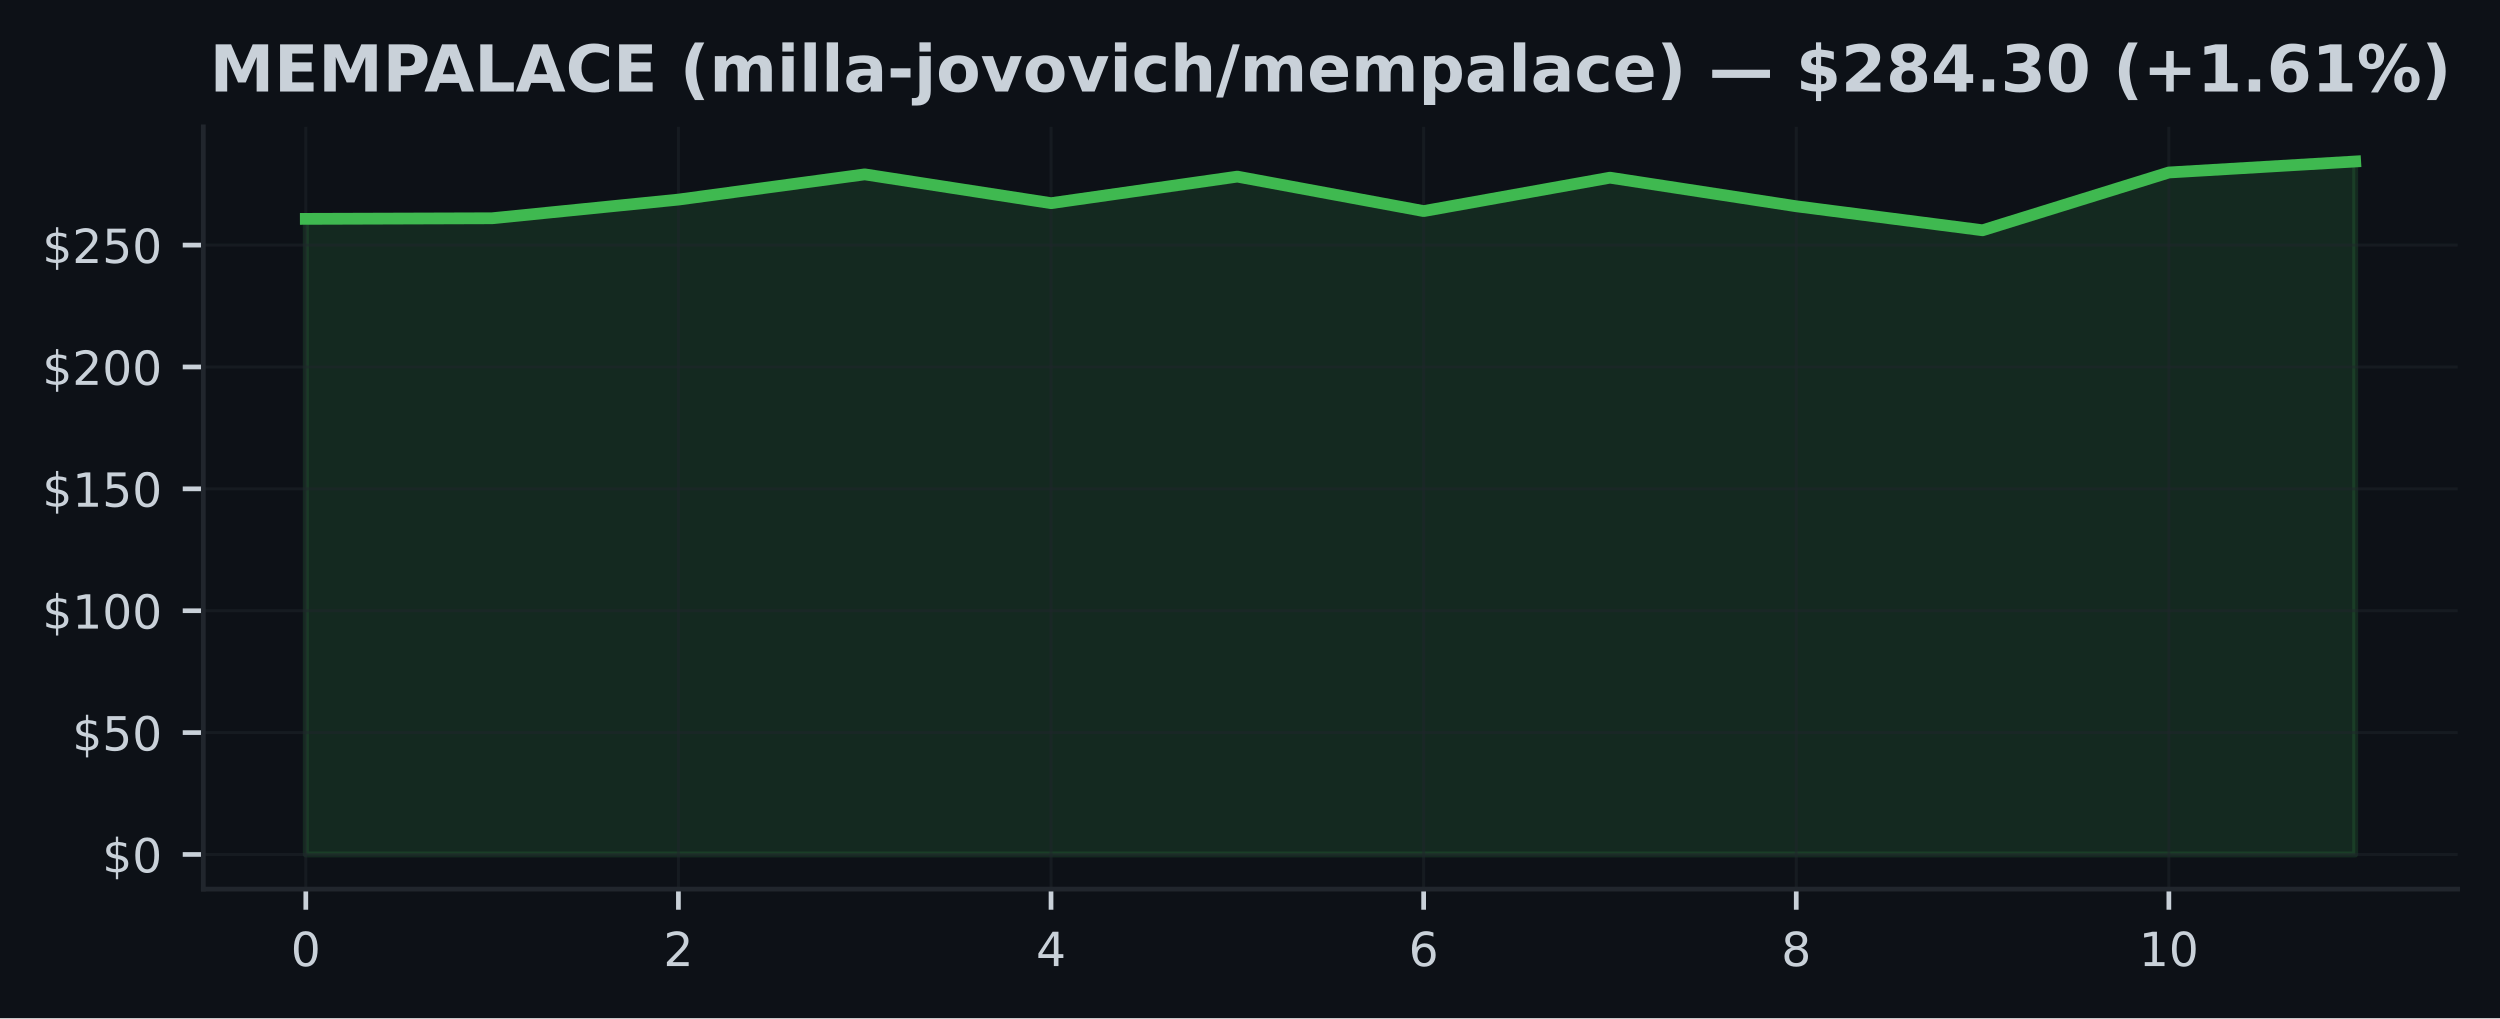
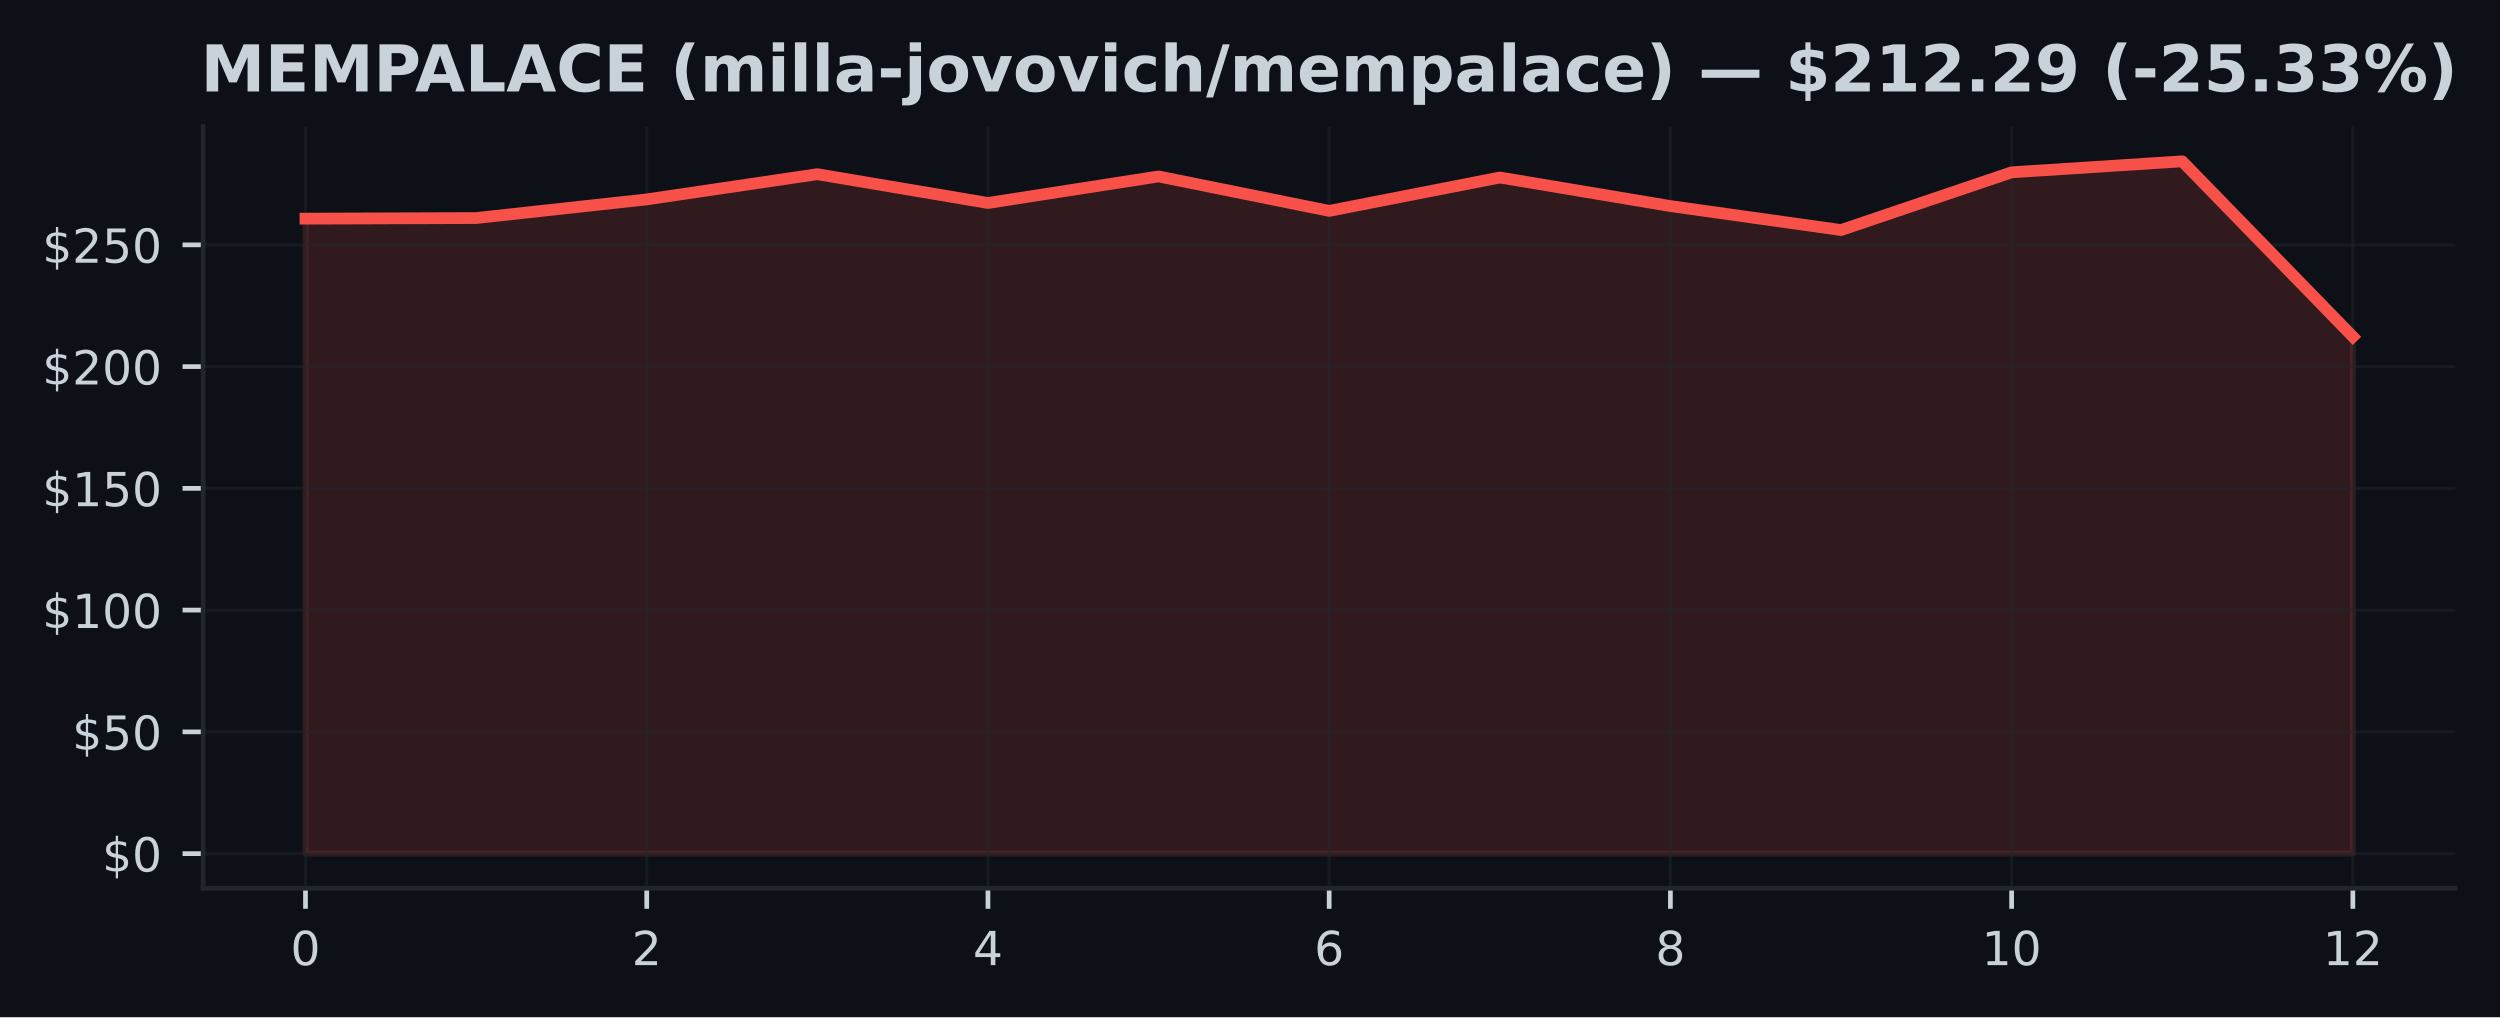
- <svg xmlns="http://www.w3.org/2000/svg" xmlns:xlink="http://www.w3.org/1999/xlink" width="424.91pt" height="173.061pt" viewBox="0 0 424.91 173.061" version="1.1">
+ <svg xmlns="http://www.w3.org/2000/svg" xmlns:xlink="http://www.w3.org/1999/xlink" width="425.328pt" height="173.061pt" viewBox="0 0 425.328 173.061" version="1.1">
  <defs>
    <style type="text/css">*{stroke-linejoin: round; stroke-linecap: butt}</style>
  </defs>
  <g id="figure_1">
    <g id="patch_1">
-       <path d="M 0 173.061  L 424.91 173.061  L 424.91 0  L 0 0  z " style="fill: #0d1117" />
+       <path d="M 0 173.061  L 425.328 173.061  L 425.328 0  L 0 0  z " style="fill: #0d1117" />
    </g>
    <g id="axes_1">
      <g id="patch_2">
        <path d="M 34.56 151.118  L 417.71 151.118  L 417.71 21.558  L 34.56 21.558  z " style="fill: #0d1117" />
      </g>
      <g id="FillBetweenPolyCollection_1">
        <defs>
-           <path id="me1995925e2" d="M 51.976 -27.832  L 51.976 -135.861  L 83.641 -135.965  L 115.306 -139.138  L 146.972 -143.426  L 178.637 -138.529  L 210.302 -143.045  L 241.968 -137.183  L 273.633 -142.863  L 305.298 -138.003  L 336.964 -133.922  L 368.629 -143.745  L 400.294 -145.613  L 400.294 -27.832  L 400.294 -27.832  L 368.629 -27.832  L 336.964 -27.832  L 305.298 -27.832  L 273.633 -27.832  L 241.968 -27.832  L 210.302 -27.832  L 178.637 -27.832  L 146.972 -27.832  L 115.306 -27.832  L 83.641 -27.832  L 51.976 -27.832  z " style="stroke: #3fb950; stroke-opacity: 0.15" />
+           <path id="me09dc4f3c9" d="M 51.976 -27.832  L 51.976 -135.861  L 81.002 -135.965  L 110.029 -139.138  L 139.055 -143.426  L 168.082 -138.529  L 197.108 -143.045  L 226.135 -137.183  L 255.162 -142.863  L 284.188 -138.003  L 313.215 -133.922  L 342.241 -143.745  L 371.268 -145.613  L 400.294 -115.781  L 400.294 -27.832  L 400.294 -27.832  L 371.268 -27.832  L 342.241 -27.832  L 313.215 -27.832  L 284.188 -27.832  L 255.162 -27.832  L 226.135 -27.832  L 197.108 -27.832  L 168.082 -27.832  L 139.055 -27.832  L 110.029 -27.832  L 81.002 -27.832  L 51.976 -27.832  z " style="stroke: #f85149; stroke-opacity: 0.15" />
        </defs>
-         <g clip-path="url(#p2aa8619e86)">
-           <use xlink:href="#me1995925e2" x="0" y="173.061" style="fill: #3fb950; fill-opacity: 0.15; stroke: #3fb950; stroke-opacity: 0.15" />
+         <g clip-path="url(#p2e92f4b6e0)">
+           <use xlink:href="#me09dc4f3c9" x="0" y="173.061" style="fill: #f85149; fill-opacity: 0.15; stroke: #f85149; stroke-opacity: 0.15" />
        </g>
      </g>
      <g id="matplotlib.axis_1">
        <g id="xtick_1">
          <g id="line2d_1">
-             <path d="M 51.976 151.118  L 51.976 21.558  " clip-path="url(#p2aa8619e86)" style="fill: none; stroke: #21262d; stroke-opacity: 0.5; stroke-width: 0.5; stroke-linecap: square" />
+             <path d="M 51.976 151.118  L 51.976 21.558  " clip-path="url(#p2e92f4b6e0)" style="fill: none; stroke: #21262d; stroke-opacity: 0.5; stroke-width: 0.5; stroke-linecap: square" />
          </g>
          <g id="line2d_2">
            <defs>
-               <path id="m8e60dab78a" d="M 0 0  L 0 3.5  " style="stroke: #c9d1d9; stroke-width: 0.8" />
+               <path id="m0759789bdb" d="M 0 0  L 0 3.5  " style="stroke: #c9d1d9; stroke-width: 0.8" />
            </defs>
            <g>
-               <use xlink:href="#m8e60dab78a" x="51.976" y="151.118" style="fill: #c9d1d9; stroke: #c9d1d9; stroke-width: 0.8" />
+               <use xlink:href="#m0759789bdb" x="51.976" y="151.118" style="fill: #c9d1d9; stroke: #c9d1d9; stroke-width: 0.8" />
            </g>
          </g>
          <g id="text_1">
            <g style="fill: #c9d1d9" transform="translate(49.43091 164.197) scale(0.08 -0.08)">
              <defs>
                <path id="DejaVuSans-30" d="M 2034 4250  Q 1547 4250 1301 3770  Q 1056 3291 1056 2328  Q 1056 1369 1301 889  Q 1547 409 2034 409  Q 2525 409 2770 889  Q 3016 1369 3016 2328  Q 3016 3291 2770 3770  Q 2525 4250 2034 4250  z M 2034 4750  Q 2819 4750 3233 4129  Q 3647 3509 3647 2328  Q 3647 1150 3233 529  Q 2819 -91 2034 -91  Q 1250 -91 836 529  Q 422 1150 422 2328  Q 422 3509 836 4129  Q 1250 4750 2034 4750  z " transform="scale(0.015625)" />
              </defs>
              <use xlink:href="#DejaVuSans-30" />
            </g>
          </g>
        </g>
        <g id="xtick_2">
          <g id="line2d_3">
-             <path d="M 115.306 151.118  L 115.306 21.558  " clip-path="url(#p2aa8619e86)" style="fill: none; stroke: #21262d; stroke-opacity: 0.5; stroke-width: 0.5; stroke-linecap: square" />
+             <path d="M 110.029 151.118  L 110.029 21.558  " clip-path="url(#p2e92f4b6e0)" style="fill: none; stroke: #21262d; stroke-opacity: 0.5; stroke-width: 0.5; stroke-linecap: square" />
          </g>
          <g id="line2d_4">
            <g>
-               <use xlink:href="#m8e60dab78a" x="115.306" y="151.118" style="fill: #c9d1d9; stroke: #c9d1d9; stroke-width: 0.8" />
+               <use xlink:href="#m0759789bdb" x="110.029" y="151.118" style="fill: #c9d1d9; stroke: #c9d1d9; stroke-width: 0.8" />
            </g>
          </g>
          <g id="text_2">
-             <g style="fill: #c9d1d9" transform="translate(112.7615 164.197) scale(0.08 -0.08)">
+             <g style="fill: #c9d1d9" transform="translate(107.4839 164.197) scale(0.08 -0.08)">
              <defs>
                <path id="DejaVuSans-32" d="M 1228 531  L 3431 531  L 3431 0  L 469 0  L 469 531  Q 828 903 1448 1529  Q 2069 2156 2228 2338  Q 2531 2678 2651 2914  Q 2772 3150 2772 3378  Q 2772 3750 2511 3984  Q 2250 4219 1831 4219  Q 1534 4219 1204 4116  Q 875 4013 500 3803  L 500 4441  Q 881 4594 1212 4672  Q 1544 4750 1819 4750  Q 2544 4750 2975 4387  Q 3406 4025 3406 3419  Q 3406 3131 3298 2873  Q 3191 2616 2906 2266  Q 2828 2175 2409 1742  Q 1991 1309 1228 531  z " transform="scale(0.015625)" />
              </defs>
              <use xlink:href="#DejaVuSans-32" />
            </g>
          </g>
        </g>
        <g id="xtick_3">
          <g id="line2d_5">
-             <path d="M 178.637 151.118  L 178.637 21.558  " clip-path="url(#p2aa8619e86)" style="fill: none; stroke: #21262d; stroke-opacity: 0.5; stroke-width: 0.5; stroke-linecap: square" />
+             <path d="M 168.082 151.118  L 168.082 21.558  " clip-path="url(#p2e92f4b6e0)" style="fill: none; stroke: #21262d; stroke-opacity: 0.5; stroke-width: 0.5; stroke-linecap: square" />
          </g>
          <g id="line2d_6">
            <g>
-               <use xlink:href="#m8e60dab78a" x="178.637" y="151.118" style="fill: #c9d1d9; stroke: #c9d1d9; stroke-width: 0.8" />
+               <use xlink:href="#m0759789bdb" x="168.082" y="151.118" style="fill: #c9d1d9; stroke: #c9d1d9; stroke-width: 0.8" />
            </g>
          </g>
          <g id="text_3">
-             <g style="fill: #c9d1d9" transform="translate(176.0921 164.197) scale(0.08 -0.08)">
+             <g style="fill: #c9d1d9" transform="translate(165.537 164.197) scale(0.08 -0.08)">
              <defs>
                <path id="DejaVuSans-34" d="M 2419 4116  L 825 1625  L 2419 1625  L 2419 4116  z M 2253 4666  L 3047 4666  L 3047 1625  L 3713 1625  L 3713 1100  L 3047 1100  L 3047 0  L 2419 0  L 2419 1100  L 313 1100  L 313 1709  L 2253 4666  z " transform="scale(0.015625)" />
              </defs>
              <use xlink:href="#DejaVuSans-34" />
            </g>
          </g>
        </g>
        <g id="xtick_4">
          <g id="line2d_7">
-             <path d="M 241.968 151.118  L 241.968 21.558  " clip-path="url(#p2aa8619e86)" style="fill: none; stroke: #21262d; stroke-opacity: 0.5; stroke-width: 0.5; stroke-linecap: square" />
+             <path d="M 226.135 151.118  L 226.135 21.558  " clip-path="url(#p2e92f4b6e0)" style="fill: none; stroke: #21262d; stroke-opacity: 0.5; stroke-width: 0.5; stroke-linecap: square" />
          </g>
          <g id="line2d_8">
            <g>
-               <use xlink:href="#m8e60dab78a" x="241.968" y="151.118" style="fill: #c9d1d9; stroke: #c9d1d9; stroke-width: 0.8" />
+               <use xlink:href="#m0759789bdb" x="226.135" y="151.118" style="fill: #c9d1d9; stroke: #c9d1d9; stroke-width: 0.8" />
            </g>
          </g>
          <g id="text_4">
-             <g style="fill: #c9d1d9" transform="translate(239.4226 164.197) scale(0.08 -0.08)">
+             <g style="fill: #c9d1d9" transform="translate(223.59 164.197) scale(0.08 -0.08)">
              <defs>
                <path id="DejaVuSans-36" d="M 2113 2584  Q 1688 2584 1439 2293  Q 1191 2003 1191 1497  Q 1191 994 1439 701  Q 1688 409 2113 409  Q 2538 409 2786 701  Q 3034 994 3034 1497  Q 3034 2003 2786 2293  Q 2538 2584 2113 2584  z M 3366 4563  L 3366 3988  Q 3128 4100 2886 4159  Q 2644 4219 2406 4219  Q 1781 4219 1451 3797  Q 1122 3375 1075 2522  Q 1259 2794 1537 2939  Q 1816 3084 2150 3084  Q 2853 3084 3261 2657  Q 3669 2231 3669 1497  Q 3669 778 3244 343  Q 2819 -91 2113 -91  Q 1303 -91 875 529  Q 447 1150 447 2328  Q 447 3434 972 4092  Q 1497 4750 2381 4750  Q 2619 4750 2861 4703  Q 3103 4656 3366 4563  z " transform="scale(0.015625)" />
              </defs>
              <use xlink:href="#DejaVuSans-36" />
            </g>
          </g>
        </g>
        <g id="xtick_5">
          <g id="line2d_9">
-             <path d="M 305.298 151.118  L 305.298 21.558  " clip-path="url(#p2aa8619e86)" style="fill: none; stroke: #21262d; stroke-opacity: 0.5; stroke-width: 0.5; stroke-linecap: square" />
+             <path d="M 284.188 151.118  L 284.188 21.558  " clip-path="url(#p2e92f4b6e0)" style="fill: none; stroke: #21262d; stroke-opacity: 0.5; stroke-width: 0.5; stroke-linecap: square" />
          </g>
          <g id="line2d_10">
            <g>
-               <use xlink:href="#m8e60dab78a" x="305.298" y="151.118" style="fill: #c9d1d9; stroke: #c9d1d9; stroke-width: 0.8" />
+               <use xlink:href="#m0759789bdb" x="284.188" y="151.118" style="fill: #c9d1d9; stroke: #c9d1d9; stroke-width: 0.8" />
            </g>
          </g>
          <g id="text_5">
-             <g style="fill: #c9d1d9" transform="translate(302.7532 164.197) scale(0.08 -0.08)">
+             <g style="fill: #c9d1d9" transform="translate(281.643 164.197) scale(0.08 -0.08)">
              <defs>
                <path id="DejaVuSans-38" d="M 2034 2216  Q 1584 2216 1326 1975  Q 1069 1734 1069 1313  Q 1069 891 1326 650  Q 1584 409 2034 409  Q 2484 409 2743 651  Q 3003 894 3003 1313  Q 3003 1734 2745 1975  Q 2488 2216 2034 2216  z M 1403 2484  Q 997 2584 770 2862  Q 544 3141 544 3541  Q 544 4100 942 4425  Q 1341 4750 2034 4750  Q 2731 4750 3128 4425  Q 3525 4100 3525 3541  Q 3525 3141 3298 2862  Q 3072 2584 2669 2484  Q 3125 2378 3379 2068  Q 3634 1759 3634 1313  Q 3634 634 3220 271  Q 2806 -91 2034 -91  Q 1263 -91 848 271  Q 434 634 434 1313  Q 434 1759 690 2068  Q 947 2378 1403 2484  z M 1172 3481  Q 1172 3119 1398 2916  Q 1625 2713 2034 2713  Q 2441 2713 2670 2916  Q 2900 3119 2900 3481  Q 2900 3844 2670 4047  Q 2441 4250 2034 4250  Q 1625 4250 1398 4047  Q 1172 3844 1172 3481  z " transform="scale(0.015625)" />
              </defs>
              <use xlink:href="#DejaVuSans-38" />
            </g>
          </g>
        </g>
        <g id="xtick_6">
          <g id="line2d_11">
-             <path d="M 368.629 151.118  L 368.629 21.558  " clip-path="url(#p2aa8619e86)" style="fill: none; stroke: #21262d; stroke-opacity: 0.5; stroke-width: 0.5; stroke-linecap: square" />
+             <path d="M 342.241 151.118  L 342.241 21.558  " clip-path="url(#p2e92f4b6e0)" style="fill: none; stroke: #21262d; stroke-opacity: 0.5; stroke-width: 0.5; stroke-linecap: square" />
          </g>
          <g id="line2d_12">
            <g>
-               <use xlink:href="#m8e60dab78a" x="368.629" y="151.118" style="fill: #c9d1d9; stroke: #c9d1d9; stroke-width: 0.8" />
+               <use xlink:href="#m0759789bdb" x="342.241" y="151.118" style="fill: #c9d1d9; stroke: #c9d1d9; stroke-width: 0.8" />
            </g>
          </g>
          <g id="text_6">
-             <g style="fill: #c9d1d9" transform="translate(363.5388 164.197) scale(0.08 -0.08)">
+             <g style="fill: #c9d1d9" transform="translate(337.1511 164.197) scale(0.08 -0.08)">
              <defs>
                <path id="DejaVuSans-31" d="M 794 531  L 1825 531  L 1825 4091  L 703 3866  L 703 4441  L 1819 4666  L 2450 4666  L 2450 531  L 3481 531  L 3481 0  L 794 0  L 794 531  z " transform="scale(0.015625)" />
              </defs>
              <use xlink:href="#DejaVuSans-31" />
              <use xlink:href="#DejaVuSans-30" transform="translate(63.62305 0)" />
            </g>
          </g>
        </g>
+         <g id="xtick_7">
+           <g id="line2d_13">
+             <path d="M 400.294 151.118  L 400.294 21.558  " clip-path="url(#p2e92f4b6e0)" style="fill: none; stroke: #21262d; stroke-opacity: 0.5; stroke-width: 0.5; stroke-linecap: square" />
+           </g>
+           <g id="line2d_14">
+             <g>
+               <use xlink:href="#m0759789bdb" x="400.294" y="151.118" style="fill: #c9d1d9; stroke: #c9d1d9; stroke-width: 0.8" />
+             </g>
+           </g>
+           <g id="text_7">
+             <g style="fill: #c9d1d9" transform="translate(395.2041 164.197) scale(0.08 -0.08)">
+               <use xlink:href="#DejaVuSans-31" />
+               <use xlink:href="#DejaVuSans-32" transform="translate(63.62305 0)" />
+             </g>
+           </g>
+         </g>
      </g>
      <g id="matplotlib.axis_2">
        <g id="ytick_1">
-           <g id="line2d_13">
-             <path d="M 34.56 145.229  L 417.71 145.229  " clip-path="url(#p2aa8619e86)" style="fill: none; stroke: #21262d; stroke-opacity: 0.5; stroke-width: 0.5; stroke-linecap: square" />
-           </g>
-           <g id="line2d_14">
+           <g id="line2d_15">
+             <path d="M 34.56 145.229  L 417.71 145.229  " clip-path="url(#p2e92f4b6e0)" style="fill: none; stroke: #21262d; stroke-opacity: 0.5; stroke-width: 0.5; stroke-linecap: square" />
+           </g>
+           <g id="line2d_16">
            <defs>
-               <path id="m56acd04bff" d="M 0 0  L -3.5 0  " style="stroke: #c9d1d9; stroke-width: 0.8" />
+               <path id="m4b86a2b571" d="M 0 0  L -3.5 0  " style="stroke: #c9d1d9; stroke-width: 0.8" />
            </defs>
            <g>
-               <use xlink:href="#m56acd04bff" x="34.56" y="145.229" style="fill: #c9d1d9; stroke: #c9d1d9; stroke-width: 0.8" />
-             </g>
-           </g>
-           <g id="text_7">
+               <use xlink:href="#m4b86a2b571" x="34.56" y="145.229" style="fill: #c9d1d9; stroke: #c9d1d9; stroke-width: 0.8" />
+             </g>
+           </g>
+           <g id="text_8">
            <g style="fill: #c9d1d9" transform="translate(17.38 148.2686) scale(0.08 -0.08)">
              <defs>
                <path id="DejaVuSans-24" d="M 2163 -941  L 1850 -941  L 1847 0  Q 1519 6 1191 76  Q 863 147 531 288  L 531 850  Q 850 650 1176 548  Q 1503 447 1850 444  L 1850 1869  Q 1159 1981 845 2250  Q 531 2519 531 2988  Q 531 3497 872 3790  Q 1213 4084 1850 4128  L 1850 4863  L 2163 4863  L 2163 4138  Q 2453 4125 2725 4076  Q 2997 4028 3256 3944  L 3256 3397  Q 2997 3528 2723 3600  Q 2450 3672 2163 3684  L 2163 2350  Q 2872 2241 3206 1959  Q 3541 1678 3541 1191  Q 3541 663 3186 358  Q 2831 53 2163 6  L 2163 -941  z M 1850 2406  L 1850 3688  Q 1488 3647 1297 3481  Q 1106 3316 1106 3041  Q 1106 2772 1282 2622  Q 1459 2472 1850 2406  z M 2163 1806  L 2163 453  Q 2559 506 2761 678  Q 2963 850 2963 1131  Q 2963 1406 2770 1568  Q 2578 1731 2163 1806  z " transform="scale(0.015625)" />
              </defs>
              <use xlink:href="#DejaVuSans-24" />
              <use xlink:href="#DejaVuSans-30" transform="translate(63.62305 0)" />
            </g>
          </g>
        </g>
        <g id="ytick_2">
-           <g id="line2d_15">
-             <path d="M 34.56 124.515  L 417.71 124.515  " clip-path="url(#p2aa8619e86)" style="fill: none; stroke: #21262d; stroke-opacity: 0.5; stroke-width: 0.5; stroke-linecap: square" />
-           </g>
-           <g id="line2d_16">
-             <g>
-               <use xlink:href="#m56acd04bff" x="34.56" y="124.515" style="fill: #c9d1d9; stroke: #c9d1d9; stroke-width: 0.8" />
-             </g>
-           </g>
-           <g id="text_8">
+           <g id="line2d_17">
+             <path d="M 34.56 124.515  L 417.71 124.515  " clip-path="url(#p2e92f4b6e0)" style="fill: none; stroke: #21262d; stroke-opacity: 0.5; stroke-width: 0.5; stroke-linecap: square" />
+           </g>
+           <g id="line2d_18">
+             <g>
+               <use xlink:href="#m4b86a2b571" x="34.56" y="124.515" style="fill: #c9d1d9; stroke: #c9d1d9; stroke-width: 0.8" />
+             </g>
+           </g>
+           <g id="text_9">
            <g style="fill: #c9d1d9" transform="translate(12.29 127.5542) scale(0.08 -0.08)">
              <defs>
                <path id="DejaVuSans-35" d="M 691 4666  L 3169 4666  L 3169 4134  L 1269 4134  L 1269 2991  Q 1406 3038 1543 3061  Q 1681 3084 1819 3084  Q 2600 3084 3056 2656  Q 3513 2228 3513 1497  Q 3513 744 3044 326  Q 2575 -91 1722 -91  Q 1428 -91 1123 -41  Q 819 9 494 109  L 494 744  Q 775 591 1075 516  Q 1375 441 1709 441  Q 2250 441 2565 725  Q 2881 1009 2881 1497  Q 2881 1984 2565 2268  Q 2250 2553 1709 2553  Q 1456 2553 1204 2497  Q 953 2441 691 2322  L 691 4666  z " transform="scale(0.015625)" />
              </defs>
              <use xlink:href="#DejaVuSans-24" />
              <use xlink:href="#DejaVuSans-35" transform="translate(63.62305 0)" />
              <use xlink:href="#DejaVuSans-30" transform="translate(127.2461 0)" />
            </g>
          </g>
        </g>
        <g id="ytick_3">
-           <g id="line2d_17">
-             <path d="M 34.56 103.8  L 417.71 103.8  " clip-path="url(#p2aa8619e86)" style="fill: none; stroke: #21262d; stroke-opacity: 0.5; stroke-width: 0.5; stroke-linecap: square" />
-           </g>
-           <g id="line2d_18">
-             <g>
-               <use xlink:href="#m56acd04bff" x="34.56" y="103.8" style="fill: #c9d1d9; stroke: #c9d1d9; stroke-width: 0.8" />
-             </g>
-           </g>
-           <g id="text_9">
+           <g id="line2d_19">
+             <path d="M 34.56 103.8  L 417.71 103.8  " clip-path="url(#p2e92f4b6e0)" style="fill: none; stroke: #21262d; stroke-opacity: 0.5; stroke-width: 0.5; stroke-linecap: square" />
+           </g>
+           <g id="line2d_20">
+             <g>
+               <use xlink:href="#m4b86a2b571" x="34.56" y="103.8" style="fill: #c9d1d9; stroke: #c9d1d9; stroke-width: 0.8" />
+             </g>
+           </g>
+           <g id="text_10">
            <g style="fill: #c9d1d9" transform="translate(7.2 106.8399) scale(0.08 -0.08)">
              <use xlink:href="#DejaVuSans-24" />
              <use xlink:href="#DejaVuSans-31" transform="translate(63.62305 0)" />
              <use xlink:href="#DejaVuSans-30" transform="translate(127.2461 0)" />
              <use xlink:href="#DejaVuSans-30" transform="translate(190.8691 0)" />
            </g>
          </g>
        </g>
        <g id="ytick_4">
-           <g id="line2d_19">
-             <path d="M 34.56 83.086  L 417.71 83.086  " clip-path="url(#p2aa8619e86)" style="fill: none; stroke: #21262d; stroke-opacity: 0.5; stroke-width: 0.5; stroke-linecap: square" />
-           </g>
-           <g id="line2d_20">
-             <g>
-               <use xlink:href="#m56acd04bff" x="34.56" y="83.086" style="fill: #c9d1d9; stroke: #c9d1d9; stroke-width: 0.8" />
-             </g>
-           </g>
-           <g id="text_10">
+           <g id="line2d_21">
+             <path d="M 34.56 83.086  L 417.71 83.086  " clip-path="url(#p2e92f4b6e0)" style="fill: none; stroke: #21262d; stroke-opacity: 0.5; stroke-width: 0.5; stroke-linecap: square" />
+           </g>
+           <g id="line2d_22">
+             <g>
+               <use xlink:href="#m4b86a2b571" x="34.56" y="83.086" style="fill: #c9d1d9; stroke: #c9d1d9; stroke-width: 0.8" />
+             </g>
+           </g>
+           <g id="text_11">
            <g style="fill: #c9d1d9" transform="translate(7.2 86.1255) scale(0.08 -0.08)">
              <use xlink:href="#DejaVuSans-24" />
              <use xlink:href="#DejaVuSans-31" transform="translate(63.62305 0)" />
              <use xlink:href="#DejaVuSans-35" transform="translate(127.2461 0)" />
              <use xlink:href="#DejaVuSans-30" transform="translate(190.8691 0)" />
            </g>
          </g>
        </g>
        <g id="ytick_5">
-           <g id="line2d_21">
-             <path d="M 34.56 62.372  L 417.71 62.372  " clip-path="url(#p2aa8619e86)" style="fill: none; stroke: #21262d; stroke-opacity: 0.5; stroke-width: 0.5; stroke-linecap: square" />
-           </g>
-           <g id="line2d_22">
-             <g>
-               <use xlink:href="#m56acd04bff" x="34.56" y="62.372" style="fill: #c9d1d9; stroke: #c9d1d9; stroke-width: 0.8" />
-             </g>
-           </g>
-           <g id="text_11">
+           <g id="line2d_23">
+             <path d="M 34.56 62.372  L 417.71 62.372  " clip-path="url(#p2e92f4b6e0)" style="fill: none; stroke: #21262d; stroke-opacity: 0.5; stroke-width: 0.5; stroke-linecap: square" />
+           </g>
+           <g id="line2d_24">
+             <g>
+               <use xlink:href="#m4b86a2b571" x="34.56" y="62.372" style="fill: #c9d1d9; stroke: #c9d1d9; stroke-width: 0.8" />
+             </g>
+           </g>
+           <g id="text_12">
            <g style="fill: #c9d1d9" transform="translate(7.2 65.41115) scale(0.08 -0.08)">
              <use xlink:href="#DejaVuSans-24" />
              <use xlink:href="#DejaVuSans-32" transform="translate(63.62305 0)" />
              <use xlink:href="#DejaVuSans-30" transform="translate(127.2461 0)" />
              <use xlink:href="#DejaVuSans-30" transform="translate(190.8691 0)" />
            </g>
          </g>
        </g>
        <g id="ytick_6">
-           <g id="line2d_23">
-             <path d="M 34.56 41.657  L 417.71 41.657  " clip-path="url(#p2aa8619e86)" style="fill: none; stroke: #21262d; stroke-opacity: 0.5; stroke-width: 0.5; stroke-linecap: square" />
-           </g>
-           <g id="line2d_24">
-             <g>
-               <use xlink:href="#m56acd04bff" x="34.56" y="41.657" style="fill: #c9d1d9; stroke: #c9d1d9; stroke-width: 0.8" />
-             </g>
-           </g>
-           <g id="text_12">
+           <g id="line2d_25">
+             <path d="M 34.56 41.657  L 417.71 41.657  " clip-path="url(#p2e92f4b6e0)" style="fill: none; stroke: #21262d; stroke-opacity: 0.5; stroke-width: 0.5; stroke-linecap: square" />
+           </g>
+           <g id="line2d_26">
+             <g>
+               <use xlink:href="#m4b86a2b571" x="34.56" y="41.657" style="fill: #c9d1d9; stroke: #c9d1d9; stroke-width: 0.8" />
+             </g>
+           </g>
+           <g id="text_13">
            <g style="fill: #c9d1d9" transform="translate(7.2 44.69679) scale(0.08 -0.08)">
              <use xlink:href="#DejaVuSans-24" />
              <use xlink:href="#DejaVuSans-32" transform="translate(63.62305 0)" />
              <use xlink:href="#DejaVuSans-35" transform="translate(127.2461 0)" />
              <use xlink:href="#DejaVuSans-30" transform="translate(190.8691 0)" />
            </g>
          </g>
        </g>
      </g>
-       <g id="line2d_25">
-         <path d="M 51.976 37.2  L 83.641 37.096  L 115.306 33.923  L 146.972 29.635  L 178.637 34.532  L 210.302 30.016  L 241.968 35.878  L 273.633 30.198  L 305.298 35.058  L 336.964 39.139  L 368.629 29.316  L 400.294 27.447  " clip-path="url(#p2aa8619e86)" style="fill: none; stroke: #3fb950; stroke-width: 2; stroke-linecap: square" />
+       <g id="line2d_27">
+         <path d="M 51.976 37.2  L 81.002 37.096  L 110.029 33.923  L 139.055 29.635  L 168.082 34.532  L 197.108 30.016  L 226.135 35.878  L 255.162 30.198  L 284.188 35.058  L 313.215 39.139  L 342.241 29.316  L 371.268 27.447  L 400.294 57.28  " clip-path="url(#p2e92f4b6e0)" style="fill: none; stroke: #f85149; stroke-width: 2; stroke-linecap: square" />
      </g>
      <g id="patch_3">
        <path d="M 34.56 151.118  L 34.56 21.558  " style="fill: none; stroke: #21262d; stroke-width: 0.8; stroke-linejoin: miter; stroke-linecap: square" />
      </g>
      <g id="patch_4">
        <path d="M 34.56 151.118  L 417.71 151.118  " style="fill: none; stroke: #21262d; stroke-width: 0.8; stroke-linejoin: miter; stroke-linecap: square" />
      </g>
-       <g id="text_13">
-         <g style="fill: #c9d1d9" transform="translate(35.6425 15.55828) scale(0.11 -0.11)">
+       <g id="text_14">
+         <g style="fill: #c9d1d9" transform="translate(34.14203 15.55828) scale(0.11 -0.11)">
          <defs>
            <path id="DejaVuSans-Bold-4d" d="M 588 4666  L 2119 4666  L 3181 2169  L 4250 4666  L 5778 4666  L 5778 0  L 4641 0  L 4641 3413  L 3566 897  L 2803 897  L 1728 3413  L 1728 0  L 588 0  L 588 4666  z " transform="scale(0.015625)" />
            <path id="DejaVuSans-Bold-45" d="M 588 4666  L 3834 4666  L 3834 3756  L 1791 3756  L 1791 2888  L 3713 2888  L 3713 1978  L 1791 1978  L 1791 909  L 3903 909  L 3903 0  L 588 0  L 588 4666  z " transform="scale(0.015625)" />
            <path id="DejaVuSans-Bold-50" d="M 588 4666  L 2584 4666  Q 3475 4666 3951 4270  Q 4428 3875 4428 3144  Q 4428 2409 3951 2014  Q 3475 1619 2584 1619  L 1791 1619  L 1791 0  L 588 0  L 588 4666  z M 1791 3794  L 1791 2491  L 2456 2491  Q 2806 2491 2997 2661  Q 3188 2831 3188 3144  Q 3188 3456 2997 3625  Q 2806 3794 2456 3794  L 1791 3794  z " transform="scale(0.015625)" />
            <path id="DejaVuSans-Bold-41" d="M 3419 850  L 1538 850  L 1241 0  L 31 0  L 1759 4666  L 3194 4666  L 4922 0  L 3713 0  L 3419 850  z M 1838 1716  L 3116 1716  L 2478 3572  L 1838 1716  z " transform="scale(0.015625)" />
            <path id="DejaVuSans-Bold-4c" d="M 588 4666  L 1791 4666  L 1791 909  L 3903 909  L 3903 0  L 588 0  L 588 4666  z " transform="scale(0.015625)" />
            <path id="DejaVuSans-Bold-43" d="M 4288 256  Q 3956 84 3597 -3  Q 3238 -91 2847 -91  Q 1681 -91 1000 561  Q 319 1213 319 2328  Q 319 3447 1000 4098  Q 1681 4750 2847 4750  Q 3238 4750 3597 4662  Q 3956 4575 4288 4403  L 4288 3438  Q 3953 3666 3628 3772  Q 3303 3878 2944 3878  Q 2300 3878 1931 3465  Q 1563 3053 1563 2328  Q 1563 1606 1931 1193  Q 2300 781 2944 781  Q 3303 781 3628 887  Q 3953 994 4288 1222  L 4288 256  z " transform="scale(0.015625)" />
            <path id="DejaVuSans-Bold-20" transform="scale(0.015625)" />
            <path id="DejaVuSans-Bold-28" d="M 2413 -844  L 1484 -844  Q 1006 -72 778 623  Q 550 1319 550 2003  Q 550 2688 779 3389  Q 1009 4091 1484 4856  L 2413 4856  Q 2013 4116 1813 3408  Q 1613 2700 1613 2009  Q 1613 1319 1811 609  Q 2009 -100 2413 -844  z " transform="scale(0.015625)" />
            <path id="DejaVuSans-Bold-6d" d="M 3781 2919  Q 3994 3244 4286 3414  Q 4578 3584 4928 3584  Q 5531 3584 5847 3212  Q 6163 2841 6163 2131  L 6163 0  L 5038 0  L 5038 1825  Q 5041 1866 5042 1909  Q 5044 1953 5044 2034  Q 5044 2406 4934 2573  Q 4825 2741 4581 2741  Q 4263 2741 4089 2478  Q 3916 2216 3909 1719  L 3909 0  L 2784 0  L 2784 1825  Q 2784 2406 2684 2573  Q 2584 2741 2328 2741  Q 2006 2741 1831 2477  Q 1656 2213 1656 1722  L 1656 0  L 531 0  L 531 3500  L 1656 3500  L 1656 2988  Q 1863 3284 2130 3434  Q 2397 3584 2719 3584  Q 3081 3584 3359 3409  Q 3638 3234 3781 2919  z " transform="scale(0.015625)" />
            <path id="DejaVuSans-Bold-69" d="M 538 3500  L 1656 3500  L 1656 0  L 538 0  L 538 3500  z M 538 4863  L 1656 4863  L 1656 3950  L 538 3950  L 538 4863  z " transform="scale(0.015625)" />
            <path id="DejaVuSans-Bold-6c" d="M 538 4863  L 1656 4863  L 1656 0  L 538 0  L 538 4863  z " transform="scale(0.015625)" />
            <path id="DejaVuSans-Bold-61" d="M 2106 1575  Q 1756 1575 1579 1456  Q 1403 1338 1403 1106  Q 1403 894 1545 773  Q 1688 653 1941 653  Q 2256 653 2472 879  Q 2688 1106 2688 1447  L 2688 1575  L 2106 1575  z M 3816 1997  L 3816 0  L 2688 0  L 2688 519  Q 2463 200 2181 54  Q 1900 -91 1497 -91  Q 953 -91 614 226  Q 275 544 275 1050  Q 275 1666 698 1953  Q 1122 2241 2028 2241  L 2688 2241  L 2688 2328  Q 2688 2594 2478 2717  Q 2269 2841 1825 2841  Q 1466 2841 1156 2769  Q 847 2697 581 2553  L 581 3406  Q 941 3494 1303 3539  Q 1666 3584 2028 3584  Q 2975 3584 3395 3211  Q 3816 2838 3816 1997  z " transform="scale(0.015625)" />
            <path id="DejaVuSans-Bold-2d" d="M 347 2297  L 2309 2297  L 2309 1388  L 347 1388  L 347 2297  z " transform="scale(0.015625)" />
            <path id="DejaVuSans-Bold-6a" d="M 538 3500  L 1656 3500  L 1656 63  Q 1656 -641 1318 -1011  Q 981 -1381 341 -1381  L -213 -1381  L -213 -647  L -19 -647  Q 300 -647 419 -503  Q 538 -359 538 63  L 538 3500  z M 538 4863  L 1656 4863  L 1656 3950  L 538 3950  L 538 4863  z " transform="scale(0.015625)" />
            <path id="DejaVuSans-Bold-6f" d="M 2203 2784  Q 1831 2784 1636 2517  Q 1441 2250 1441 1747  Q 1441 1244 1636 976  Q 1831 709 2203 709  Q 2569 709 2762 976  Q 2956 1244 2956 1747  Q 2956 2250 2762 2517  Q 2569 2784 2203 2784  z M 2203 3584  Q 3106 3584 3614 3096  Q 4122 2609 4122 1747  Q 4122 884 3614 396  Q 3106 -91 2203 -91  Q 1297 -91 786 396  Q 275 884 275 1747  Q 275 2609 786 3096  Q 1297 3584 2203 3584  z " transform="scale(0.015625)" />
            <path id="DejaVuSans-Bold-76" d="M 97 3500  L 1216 3500  L 2088 1081  L 2956 3500  L 4078 3500  L 2700 0  L 1472 0  L 97 3500  z " transform="scale(0.015625)" />
            <path id="DejaVuSans-Bold-63" d="M 3366 3391  L 3366 2478  Q 3138 2634 2908 2709  Q 2678 2784 2431 2784  Q 1963 2784 1702 2511  Q 1441 2238 1441 1747  Q 1441 1256 1702 982  Q 1963 709 2431 709  Q 2694 709 2930 787  Q 3166 866 3366 1019  L 3366 103  Q 3103 6 2833 -42  Q 2563 -91 2291 -91  Q 1344 -91 809 395  Q 275 881 275 1747  Q 275 2613 809 3098  Q 1344 3584 2291 3584  Q 2566 3584 2833 3536  Q 3100 3488 3366 3391  z " transform="scale(0.015625)" />
            <path id="DejaVuSans-Bold-68" d="M 4056 2131  L 4056 0  L 2931 0  L 2931 347  L 2931 1625  Q 2931 2084 2911 2256  Q 2891 2428 2841 2509  Q 2775 2619 2662 2680  Q 2550 2741 2406 2741  Q 2056 2741 1856 2470  Q 1656 2200 1656 1722  L 1656 0  L 538 0  L 538 4863  L 1656 4863  L 1656 2988  Q 1909 3294 2193 3439  Q 2478 3584 2822 3584  Q 3428 3584 3742 3212  Q 4056 2841 4056 2131  z " transform="scale(0.015625)" />
            <path id="DejaVuSans-Bold-2f" d="M 1644 4666  L 2338 4666  L 691 -594  L 0 -594  L 1644 4666  z " transform="scale(0.015625)" />
            <path id="DejaVuSans-Bold-65" d="M 4031 1759  L 4031 1441  L 1416 1441  Q 1456 1047 1700 850  Q 1944 653 2381 653  Q 2734 653 3104 758  Q 3475 863 3866 1075  L 3866 213  Q 3469 63 3072 -14  Q 2675 -91 2278 -91  Q 1328 -91 801 392  Q 275 875 275 1747  Q 275 2603 792 3093  Q 1309 3584 2216 3584  Q 3041 3584 3536 3087  Q 4031 2591 4031 1759  z M 2881 2131  Q 2881 2450 2695 2645  Q 2509 2841 2209 2841  Q 1884 2841 1681 2658  Q 1478 2475 1428 2131  L 2881 2131  z " transform="scale(0.015625)" />
            <path id="DejaVuSans-Bold-70" d="M 1656 506  L 1656 -1331  L 538 -1331  L 538 3500  L 1656 3500  L 1656 2988  Q 1888 3294 2169 3439  Q 2450 3584 2816 3584  Q 3463 3584 3878 3070  Q 4294 2556 4294 1747  Q 4294 938 3878 423  Q 3463 -91 2816 -91  Q 2450 -91 2169 54  Q 1888 200 1656 506  z M 2400 2772  Q 2041 2772 1848 2508  Q 1656 2244 1656 1747  Q 1656 1250 1848 986  Q 2041 722 2400 722  Q 2759 722 2948 984  Q 3138 1247 3138 1747  Q 3138 2247 2948 2509  Q 2759 2772 2400 2772  z " transform="scale(0.015625)" />
            <path id="DejaVuSans-Bold-29" d="M 513 -844  Q 913 -100 1113 609  Q 1313 1319 1313 2009  Q 1313 2700 1113 3408  Q 913 4116 513 4856  L 1441 4856  Q 1916 4091 2145 3389  Q 2375 2688 2375 2003  Q 2375 1319 2147 623  Q 1919 -72 1441 -844  L 513 -844  z " transform="scale(0.015625)" />
            <path id="DejaVuSans-Bold-2014" d="M 344 2156  L 6056 2156  L 6056 1350  L 344 1350  L 344 2156  z " transform="scale(0.015625)" />
            <path id="DejaVuSans-Bold-24" d="M 2484 -941  L 1978 -941  L 1975 0  Q 1584 16 1218 87  Q 853 159 506 288  L 506 1106  Q 866 922 1233 823  Q 1600 725 1978 713  L 1978 1684  L 1875 1703  Q 1128 1834 814 2115  Q 500 2397 500 2925  Q 500 3484 883 3798  Q 1266 4113 1975 4141  L 1978 4863  L 2484 4863  L 2484 4153  Q 2797 4128 3109 4075  Q 3422 4022 3738 3938  L 3738 3144  Q 3425 3275 3112 3348  Q 2800 3422 2484 3438  L 2484 2541  L 2584 2522  Q 3378 2397 3698 2105  Q 4019 1813 4019 1241  Q 4019 666 3637 358  Q 3256 50 2484 6  L 2484 -941  z M 1978 2613  L 1978 3428  Q 1756 3416 1623 3308  Q 1491 3200 1491 3034  Q 1491 2850 1612 2745  Q 1734 2641 1978 2613  z M 2484 1594  L 2484 725  Q 2756 728 2892 831  Q 3028 934 3028 1141  Q 3028 1353 2903 1458  Q 2778 1563 2484 1594  z " transform="scale(0.015625)" />
            <path id="DejaVuSans-Bold-32" d="M 1844 884  L 3897 884  L 3897 0  L 506 0  L 506 884  L 2209 2388  Q 2438 2594 2547 2791  Q 2656 2988 2656 3200  Q 2656 3528 2436 3728  Q 2216 3928 1850 3928  Q 1569 3928 1234 3808  Q 900 3688 519 3450  L 519 4475  Q 925 4609 1322 4679  Q 1719 4750 2100 4750  Q 2938 4750 3402 4381  Q 3866 4013 3866 3353  Q 3866 2972 3669 2642  Q 3472 2313 2841 1759  L 1844 884  z " transform="scale(0.015625)" />
-             <path id="DejaVuSans-Bold-38" d="M 2228 2088  Q 1891 2088 1709 1903  Q 1528 1719 1528 1375  Q 1528 1031 1709 848  Q 1891 666 2228 666  Q 2563 666 2741 848  Q 2919 1031 2919 1375  Q 2919 1722 2741 1905  Q 2563 2088 2228 2088  z M 1350 2484  Q 925 2613 709 2878  Q 494 3144 494 3541  Q 494 4131 934 4440  Q 1375 4750 2228 4750  Q 3075 4750 3515 4442  Q 3956 4134 3956 3541  Q 3956 3144 3739 2878  Q 3522 2613 3097 2484  Q 3572 2353 3814 2058  Q 4056 1763 4056 1313  Q 4056 619 3595 264  Q 3134 -91 2228 -91  Q 1319 -91 855 264  Q 391 619 391 1313  Q 391 1763 633 2058  Q 875 2353 1350 2484  z M 1631 3419  Q 1631 3141 1786 2991  Q 1941 2841 2228 2841  Q 2509 2841 2662 2991  Q 2816 3141 2816 3419  Q 2816 3697 2662 3845  Q 2509 3994 2228 3994  Q 1941 3994 1786 3844  Q 1631 3694 1631 3419  z " transform="scale(0.015625)" />
-             <path id="DejaVuSans-Bold-34" d="M 2356 3675  L 1038 1722  L 2356 1722  L 2356 3675  z M 2156 4666  L 3494 4666  L 3494 1722  L 4159 1722  L 4159 850  L 3494 850  L 3494 0  L 2356 0  L 2356 850  L 288 850  L 288 1881  L 2156 4666  z " transform="scale(0.015625)" />
+             <path id="DejaVuSans-Bold-31" d="M 750 831  L 1813 831  L 1813 3847  L 722 3622  L 722 4441  L 1806 4666  L 2950 4666  L 2950 831  L 4013 831  L 4013 0  L 750 0  L 750 831  z " transform="scale(0.015625)" />
            <path id="DejaVuSans-Bold-2e" d="M 653 1209  L 1778 1209  L 1778 0  L 653 0  L 653 1209  z " transform="scale(0.015625)" />
+             <path id="DejaVuSans-Bold-39" d="M 641 103  L 641 966  Q 928 831 1190 764  Q 1453 697 1709 697  Q 2247 697 2547 995  Q 2847 1294 2900 1881  Q 2688 1725 2447 1647  Q 2206 1569 1925 1569  Q 1209 1569 770 1986  Q 331 2403 331 3084  Q 331 3838 820 4291  Q 1309 4744 2131 4744  Q 3044 4744 3544 4128  Q 4044 3513 4044 2388  Q 4044 1231 3459 570  Q 2875 -91 1856 -91  Q 1528 -91 1228 -42  Q 928 6 641 103  z M 2125 2350  Q 2441 2350 2600 2554  Q 2759 2759 2759 3169  Q 2759 3575 2600 3781  Q 2441 3988 2125 3988  Q 1809 3988 1650 3781  Q 1491 3575 1491 3169  Q 1491 2759 1650 2554  Q 1809 2350 2125 2350  z " transform="scale(0.015625)" />
+             <path id="DejaVuSans-Bold-35" d="M 678 4666  L 3669 4666  L 3669 3781  L 1638 3781  L 1638 3059  Q 1775 3097 1914 3117  Q 2053 3138 2203 3138  Q 3056 3138 3531 2711  Q 4006 2284 4006 1522  Q 4006 766 3489 337  Q 2972 -91 2053 -91  Q 1656 -91 1267 -14  Q 878 63 494 219  L 494 1166  Q 875 947 1217 837  Q 1559 728 1863 728  Q 2300 728 2551 942  Q 2803 1156 2803 1522  Q 2803 1891 2551 2103  Q 2300 2316 1863 2316  Q 1603 2316 1309 2248  Q 1016 2181 678 2041  L 678 4666  z " transform="scale(0.015625)" />
            <path id="DejaVuSans-Bold-33" d="M 2981 2516  Q 3453 2394 3698 2092  Q 3944 1791 3944 1325  Q 3944 631 3412 270  Q 2881 -91 1863 -91  Q 1503 -91 1142 -33  Q 781 25 428 141  L 428 1069  Q 766 900 1098 814  Q 1431 728 1753 728  Q 2231 728 2486 893  Q 2741 1059 2741 1369  Q 2741 1688 2480 1852  Q 2219 2016 1709 2016  L 1228 2016  L 1228 2791  L 1734 2791  Q 2188 2791 2409 2933  Q 2631 3075 2631 3366  Q 2631 3634 2415 3781  Q 2200 3928 1806 3928  Q 1516 3928 1219 3862  Q 922 3797 628 3669  L 628 4550  Q 984 4650 1334 4700  Q 1684 4750 2022 4750  Q 2931 4750 3382 4451  Q 3834 4153 3834 3553  Q 3834 3144 3618 2883  Q 3403 2622 2981 2516  z " transform="scale(0.015625)" />
-             <path id="DejaVuSans-Bold-30" d="M 2944 2338  Q 2944 3213 2780 3570  Q 2616 3928 2228 3928  Q 1841 3928 1675 3570  Q 1509 3213 1509 2338  Q 1509 1453 1675 1090  Q 1841 728 2228 728  Q 2613 728 2778 1090  Q 2944 1453 2944 2338  z M 4147 2328  Q 4147 1169 3647 539  Q 3147 -91 2228 -91  Q 1306 -91 806 539  Q 306 1169 306 2328  Q 306 3491 806 4120  Q 1306 4750 2228 4750  Q 3147 4750 3647 4120  Q 4147 3491 4147 2328  z " transform="scale(0.015625)" />
-             <path id="DejaVuSans-Bold-2b" d="M 3053 4013  L 3053 2375  L 4684 2375  L 4684 1638  L 3053 1638  L 3053 0  L 2309 0  L 2309 1638  L 678 1638  L 678 2375  L 2309 2375  L 2309 4013  L 3053 4013  z " transform="scale(0.015625)" />
-             <path id="DejaVuSans-Bold-31" d="M 750 831  L 1813 831  L 1813 3847  L 722 3622  L 722 4441  L 1806 4666  L 2950 4666  L 2950 831  L 4013 831  L 4013 0  L 750 0  L 750 831  z " transform="scale(0.015625)" />
-             <path id="DejaVuSans-Bold-36" d="M 2316 2303  Q 2000 2303 1842 2098  Q 1684 1894 1684 1484  Q 1684 1075 1842 870  Q 2000 666 2316 666  Q 2634 666 2792 870  Q 2950 1075 2950 1484  Q 2950 1894 2792 2098  Q 2634 2303 2316 2303  z M 3803 4544  L 3803 3681  Q 3506 3822 3243 3889  Q 2981 3956 2731 3956  Q 2194 3956 1894 3657  Q 1594 3359 1544 2772  Q 1750 2925 1990 3001  Q 2231 3078 2516 3078  Q 3231 3078 3670 2659  Q 4109 2241 4109 1563  Q 4109 813 3618 361  Q 3128 -91 2303 -91  Q 1394 -91 895 523  Q 397 1138 397 2266  Q 397 3422 980 4083  Q 1563 4744 2578 4744  Q 2900 4744 3203 4694  Q 3506 4644 3803 4544  z " transform="scale(0.015625)" />
            <path id="DejaVuSans-Bold-25" d="M 4959 1925  Q 4738 1925 4616 1733  Q 4494 1541 4494 1184  Q 4494 825 4614 633  Q 4734 441 4959 441  Q 5184 441 5303 633  Q 5422 825 5422 1184  Q 5422 1541 5301 1733  Q 5181 1925 4959 1925  z M 4959 2450  Q 5541 2450 5875 2112  Q 6209 1775 6209 1184  Q 6209 594 5875 251  Q 5541 -91 4959 -91  Q 4378 -91 4042 251  Q 3706 594 3706 1184  Q 3706 1772 4042 2111  Q 4378 2450 4959 2450  z M 2094 -91  L 1403 -91  L 4319 4750  L 5013 4750  L 2094 -91  z M 1453 4750  Q 2034 4750 2367 4411  Q 2700 4072 2700 3481  Q 2700 2891 2367 2550  Q 2034 2209 1453 2209  Q 872 2209 539 2550  Q 206 2891 206 3481  Q 206 4072 539 4411  Q 872 4750 1453 4750  z M 1453 4225  Q 1228 4225 1106 4031  Q 984 3838 984 3481  Q 984 3122 1106 2926  Q 1228 2731 1453 2731  Q 1678 2731 1798 2926  Q 1919 3122 1919 3481  Q 1919 3838 1797 4031  Q 1675 4225 1453 4225  z " transform="scale(0.015625)" />
          </defs>
          <use xlink:href="#DejaVuSans-Bold-4d" />
          <use xlink:href="#DejaVuSans-Bold-45" transform="translate(99.51172 0)" />
          <use xlink:href="#DejaVuSans-Bold-4d" transform="translate(167.8223 0)" />
          <use xlink:href="#DejaVuSans-Bold-50" transform="translate(267.334 0)" />
          <use xlink:href="#DejaVuSans-Bold-41" transform="translate(331.5 0)" />
          <use xlink:href="#DejaVuSans-Bold-4c" transform="translate(408.8926 0)" />
          <use xlink:href="#DejaVuSans-Bold-41" transform="translate(472.6133 0)" />
          <use xlink:href="#DejaVuSans-Bold-43" transform="translate(550.0059 0)" />
          <use xlink:href="#DejaVuSans-Bold-45" transform="translate(623.3945 0)" />
          <use xlink:href="#DejaVuSans-Bold-20" transform="translate(691.7051 0)" />
          <use xlink:href="#DejaVuSans-Bold-28" transform="translate(726.5195 0)" />
          <use xlink:href="#DejaVuSans-Bold-6d" transform="translate(772.2227 0)" />
          <use xlink:href="#DejaVuSans-Bold-69" transform="translate(876.4219 0)" />
          <use xlink:href="#DejaVuSans-Bold-6c" transform="translate(910.6992 0)" />
          <use xlink:href="#DejaVuSans-Bold-6c" transform="translate(944.9766 0)" />
          <use xlink:href="#DejaVuSans-Bold-61" transform="translate(979.2539 0)" />
          <use xlink:href="#DejaVuSans-Bold-2d" transform="translate(1046.734 0)" />
          <use xlink:href="#DejaVuSans-Bold-6a" transform="translate(1088.238 0)" />
          <use xlink:href="#DejaVuSans-Bold-6f" transform="translate(1122.516 0)" />
          <use xlink:href="#DejaVuSans-Bold-76" transform="translate(1191.217 0)" />
          <use xlink:href="#DejaVuSans-Bold-6f" transform="translate(1256.402 0)" />
          <use xlink:href="#DejaVuSans-Bold-76" transform="translate(1325.104 0)" />
          <use xlink:href="#DejaVuSans-Bold-69" transform="translate(1390.289 0)" />
          <use xlink:href="#DejaVuSans-Bold-63" transform="translate(1424.566 0)" />
          <use xlink:href="#DejaVuSans-Bold-68" transform="translate(1483.844 0)" />
          <use xlink:href="#DejaVuSans-Bold-2f" transform="translate(1555.035 0)" />
          <use xlink:href="#DejaVuSans-Bold-6d" transform="translate(1591.559 0)" />
          <use xlink:href="#DejaVuSans-Bold-65" transform="translate(1695.758 0)" />
          <use xlink:href="#DejaVuSans-Bold-6d" transform="translate(1763.58 0)" />
          <use xlink:href="#DejaVuSans-Bold-70" transform="translate(1867.779 0)" />
          <use xlink:href="#DejaVuSans-Bold-61" transform="translate(1939.361 0)" />
          <use xlink:href="#DejaVuSans-Bold-6c" transform="translate(2006.842 0)" />
          <use xlink:href="#DejaVuSans-Bold-61" transform="translate(2041.119 0)" />
          <use xlink:href="#DejaVuSans-Bold-63" transform="translate(2108.6 0)" />
          <use xlink:href="#DejaVuSans-Bold-65" transform="translate(2167.877 0)" />
          <use xlink:href="#DejaVuSans-Bold-29" transform="translate(2235.699 0)" />
          <use xlink:href="#DejaVuSans-Bold-20" transform="translate(2281.402 0)" />
          <use xlink:href="#DejaVuSans-Bold-2014" transform="translate(2316.217 0)" />
          <use xlink:href="#DejaVuSans-Bold-20" transform="translate(2416.217 0)" />
          <use xlink:href="#DejaVuSans-Bold-24" transform="translate(2451.031 0)" />
          <use xlink:href="#DejaVuSans-Bold-32" transform="translate(2520.611 0)" />
-           <use xlink:href="#DejaVuSans-Bold-38" transform="translate(2590.191 0)" />
-           <use xlink:href="#DejaVuSans-Bold-34" transform="translate(2659.771 0)" />
+           <use xlink:href="#DejaVuSans-Bold-31" transform="translate(2590.191 0)" />
+           <use xlink:href="#DejaVuSans-Bold-32" transform="translate(2659.771 0)" />
          <use xlink:href="#DejaVuSans-Bold-2e" transform="translate(2729.352 0)" />
-           <use xlink:href="#DejaVuSans-Bold-33" transform="translate(2767.34 0)" />
-           <use xlink:href="#DejaVuSans-Bold-30" transform="translate(2836.92 0)" />
+           <use xlink:href="#DejaVuSans-Bold-32" transform="translate(2767.34 0)" />
+           <use xlink:href="#DejaVuSans-Bold-39" transform="translate(2836.92 0)" />
          <use xlink:href="#DejaVuSans-Bold-20" transform="translate(2906.5 0)" />
          <use xlink:href="#DejaVuSans-Bold-28" transform="translate(2941.314 0)" />
-           <use xlink:href="#DejaVuSans-Bold-2b" transform="translate(2987.018 0)" />
-           <use xlink:href="#DejaVuSans-Bold-31" transform="translate(3070.807 0)" />
-           <use xlink:href="#DejaVuSans-Bold-2e" transform="translate(3140.387 0)" />
-           <use xlink:href="#DejaVuSans-Bold-36" transform="translate(3178.375 0)" />
-           <use xlink:href="#DejaVuSans-Bold-31" transform="translate(3247.955 0)" />
-           <use xlink:href="#DejaVuSans-Bold-25" transform="translate(3317.535 0)" />
-           <use xlink:href="#DejaVuSans-Bold-29" transform="translate(3417.73 0)" />
+           <use xlink:href="#DejaVuSans-Bold-2d" transform="translate(2987.018 0)" />
+           <use xlink:href="#DejaVuSans-Bold-32" transform="translate(3028.521 0)" />
+           <use xlink:href="#DejaVuSans-Bold-35" transform="translate(3098.102 0)" />
+           <use xlink:href="#DejaVuSans-Bold-2e" transform="translate(3167.682 0)" />
+           <use xlink:href="#DejaVuSans-Bold-33" transform="translate(3205.67 0)" />
+           <use xlink:href="#DejaVuSans-Bold-33" transform="translate(3275.25 0)" />
+           <use xlink:href="#DejaVuSans-Bold-25" transform="translate(3344.83 0)" />
+           <use xlink:href="#DejaVuSans-Bold-29" transform="translate(3445.025 0)" />
        </g>
      </g>
    </g>
  </g>
  <defs>
-     <clipPath id="p2aa8619e86">
+     <clipPath id="p2e92f4b6e0">
      <rect x="34.56" y="21.558" width="383.15" height="129.56" />
    </clipPath>
  </defs>
</svg>
